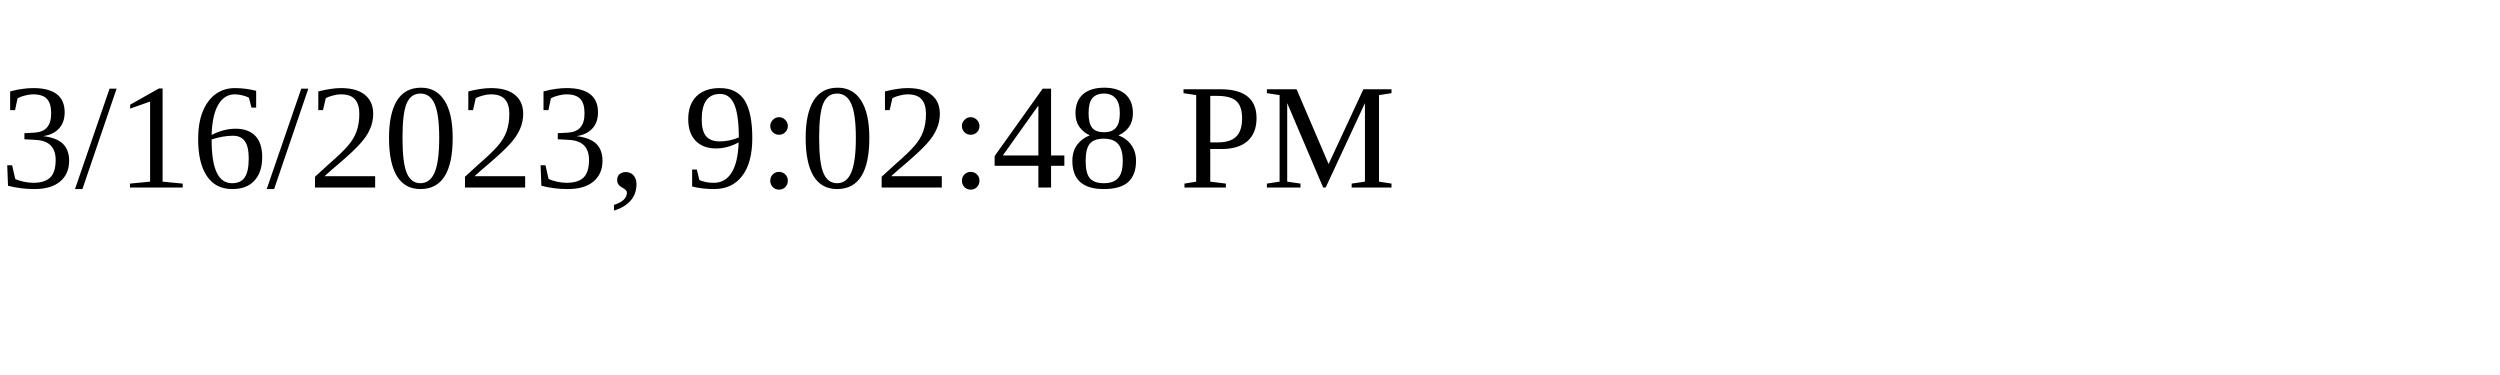
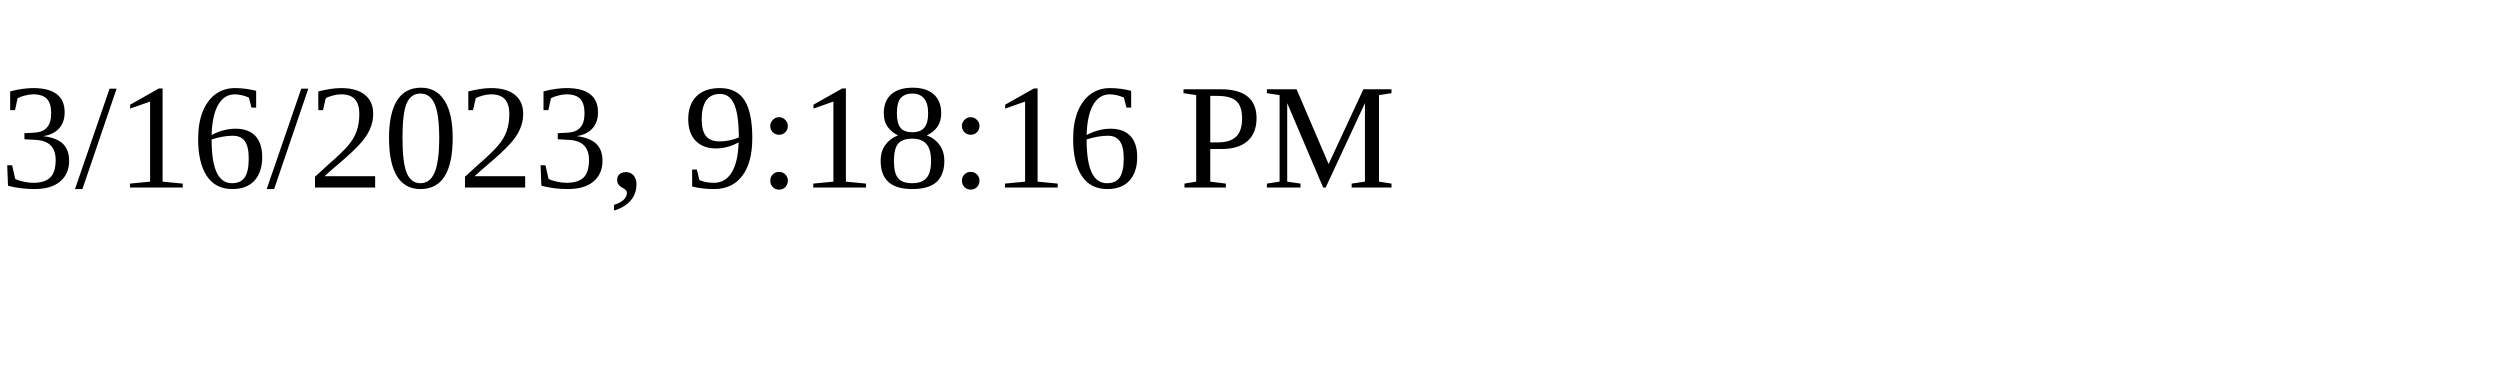
<svg xmlns="http://www.w3.org/2000/svg" height="30" width="200">
-   <text x="0" y="15">3/16/2023, 9:02:48 PM</text>
+   <text x="0" y="15">3/16/2023, 9:18:16 PM</text>
</svg>
